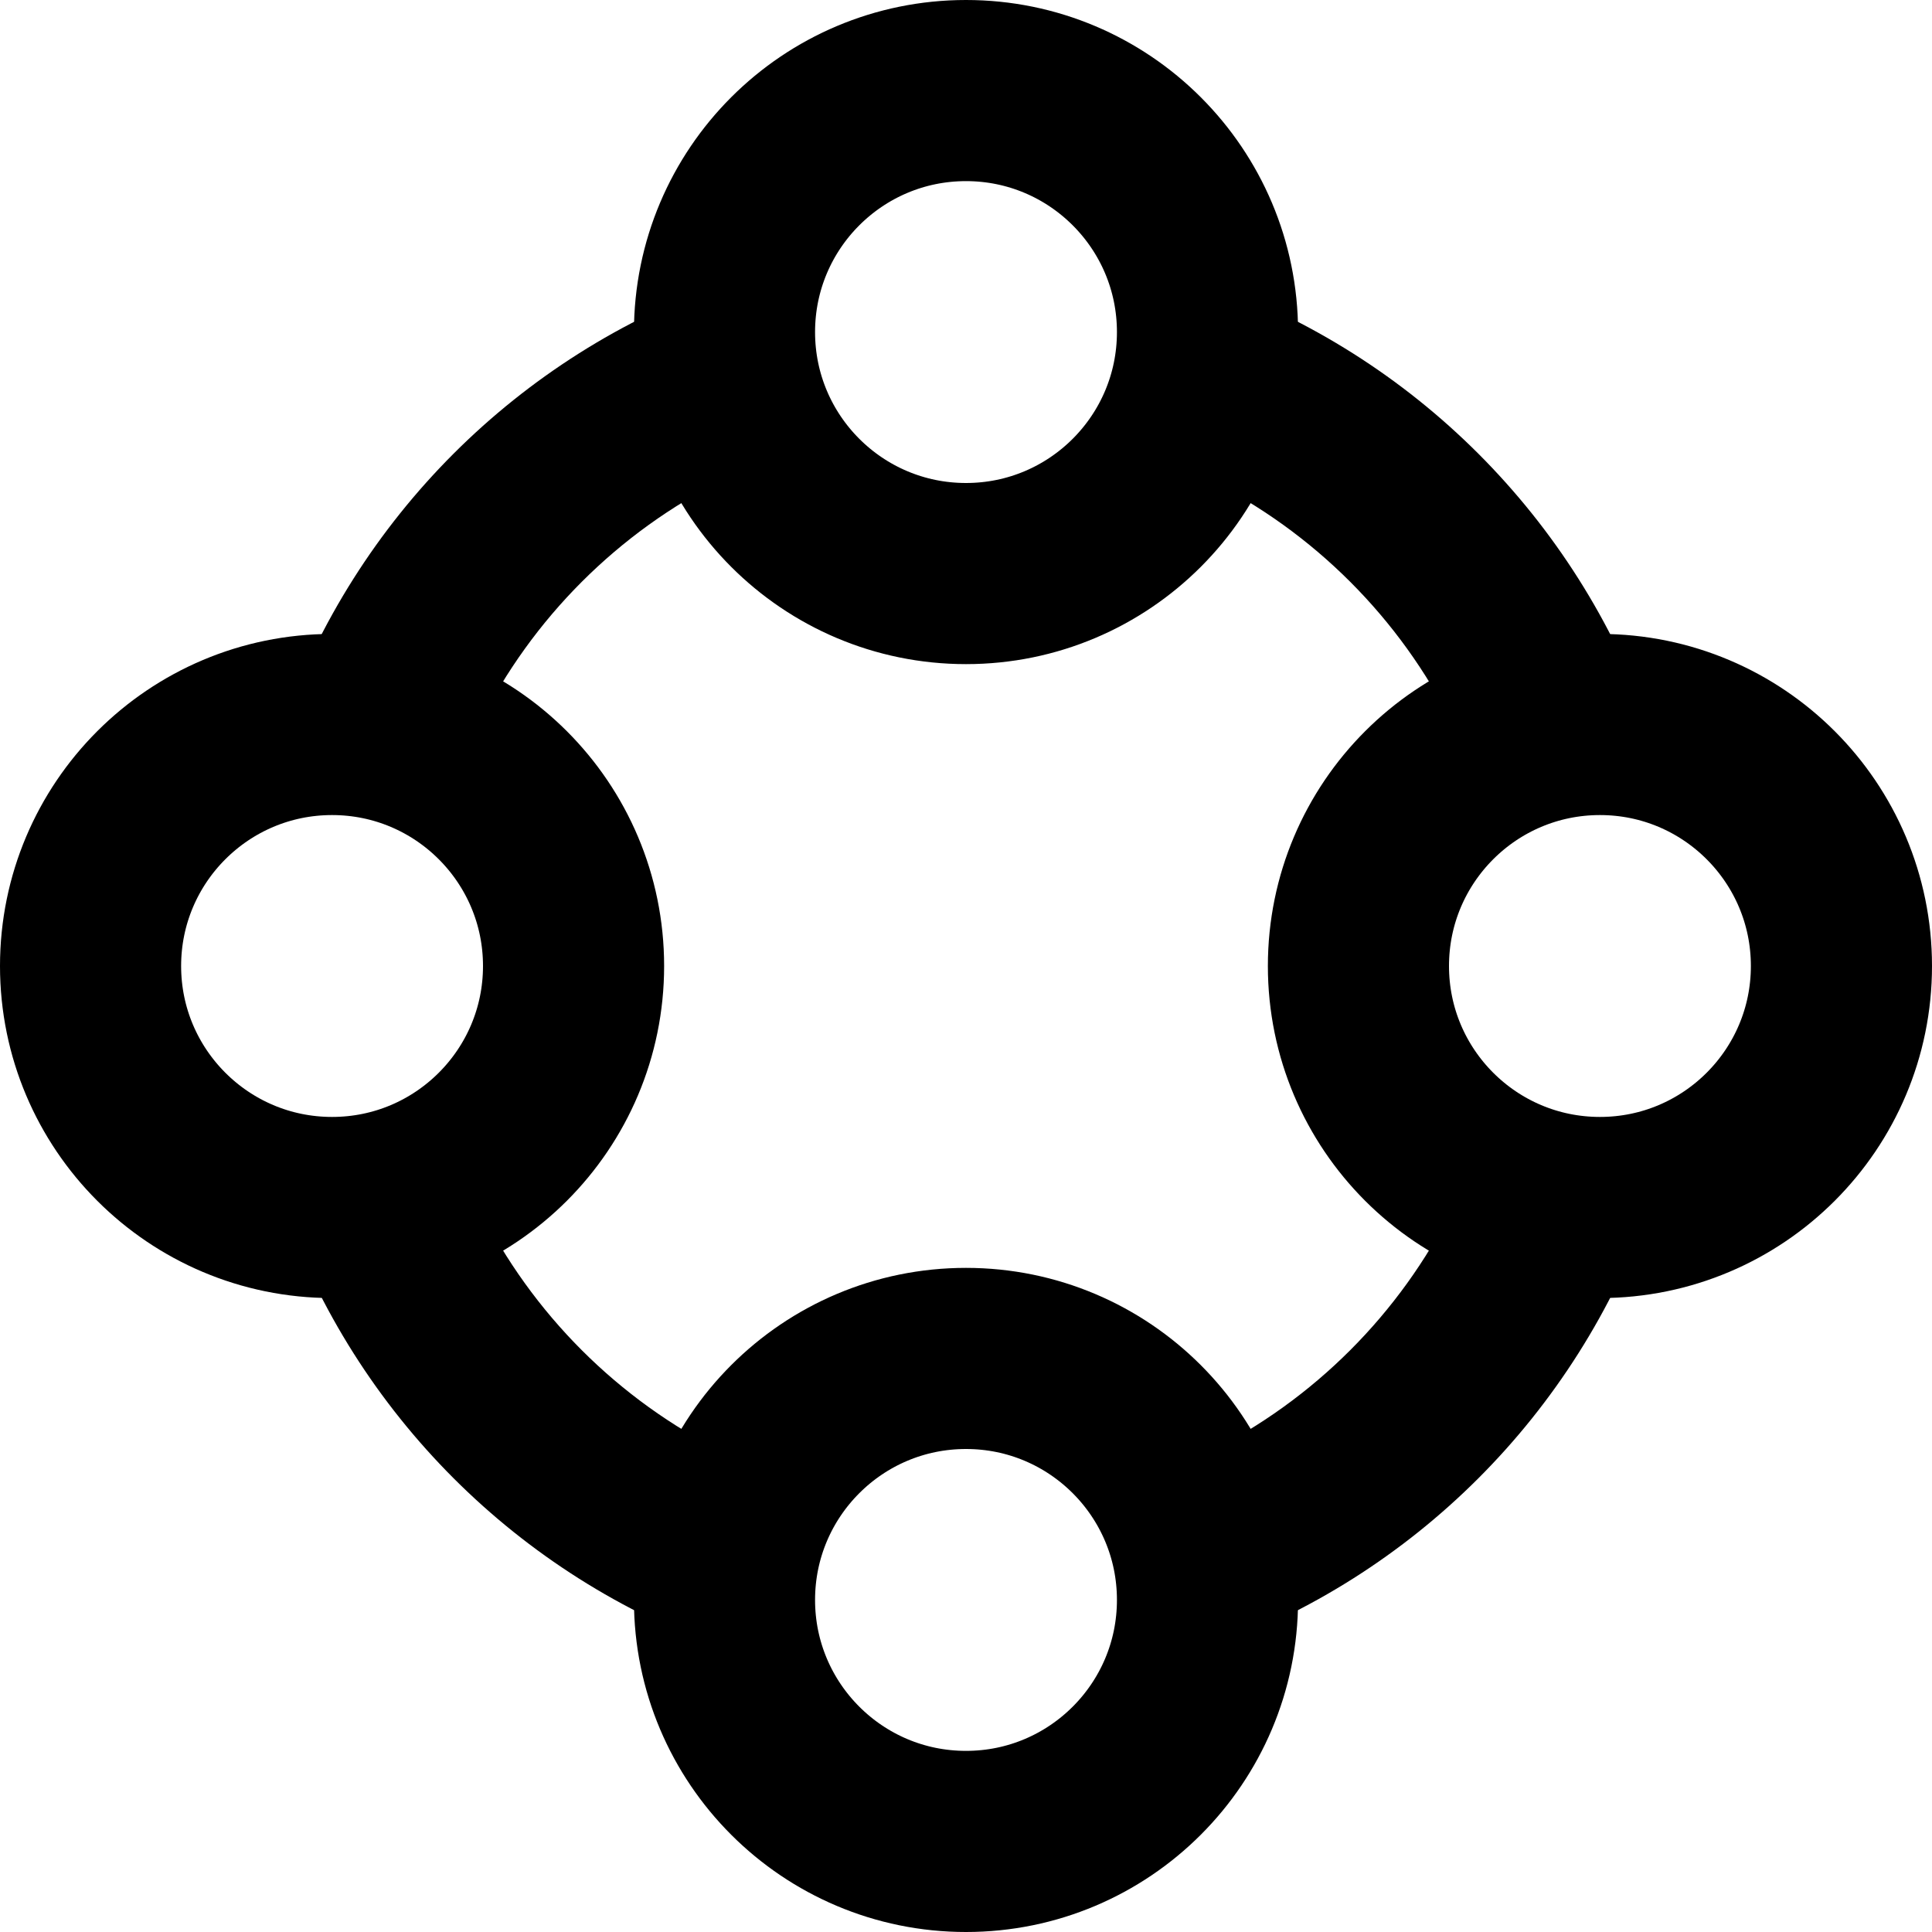
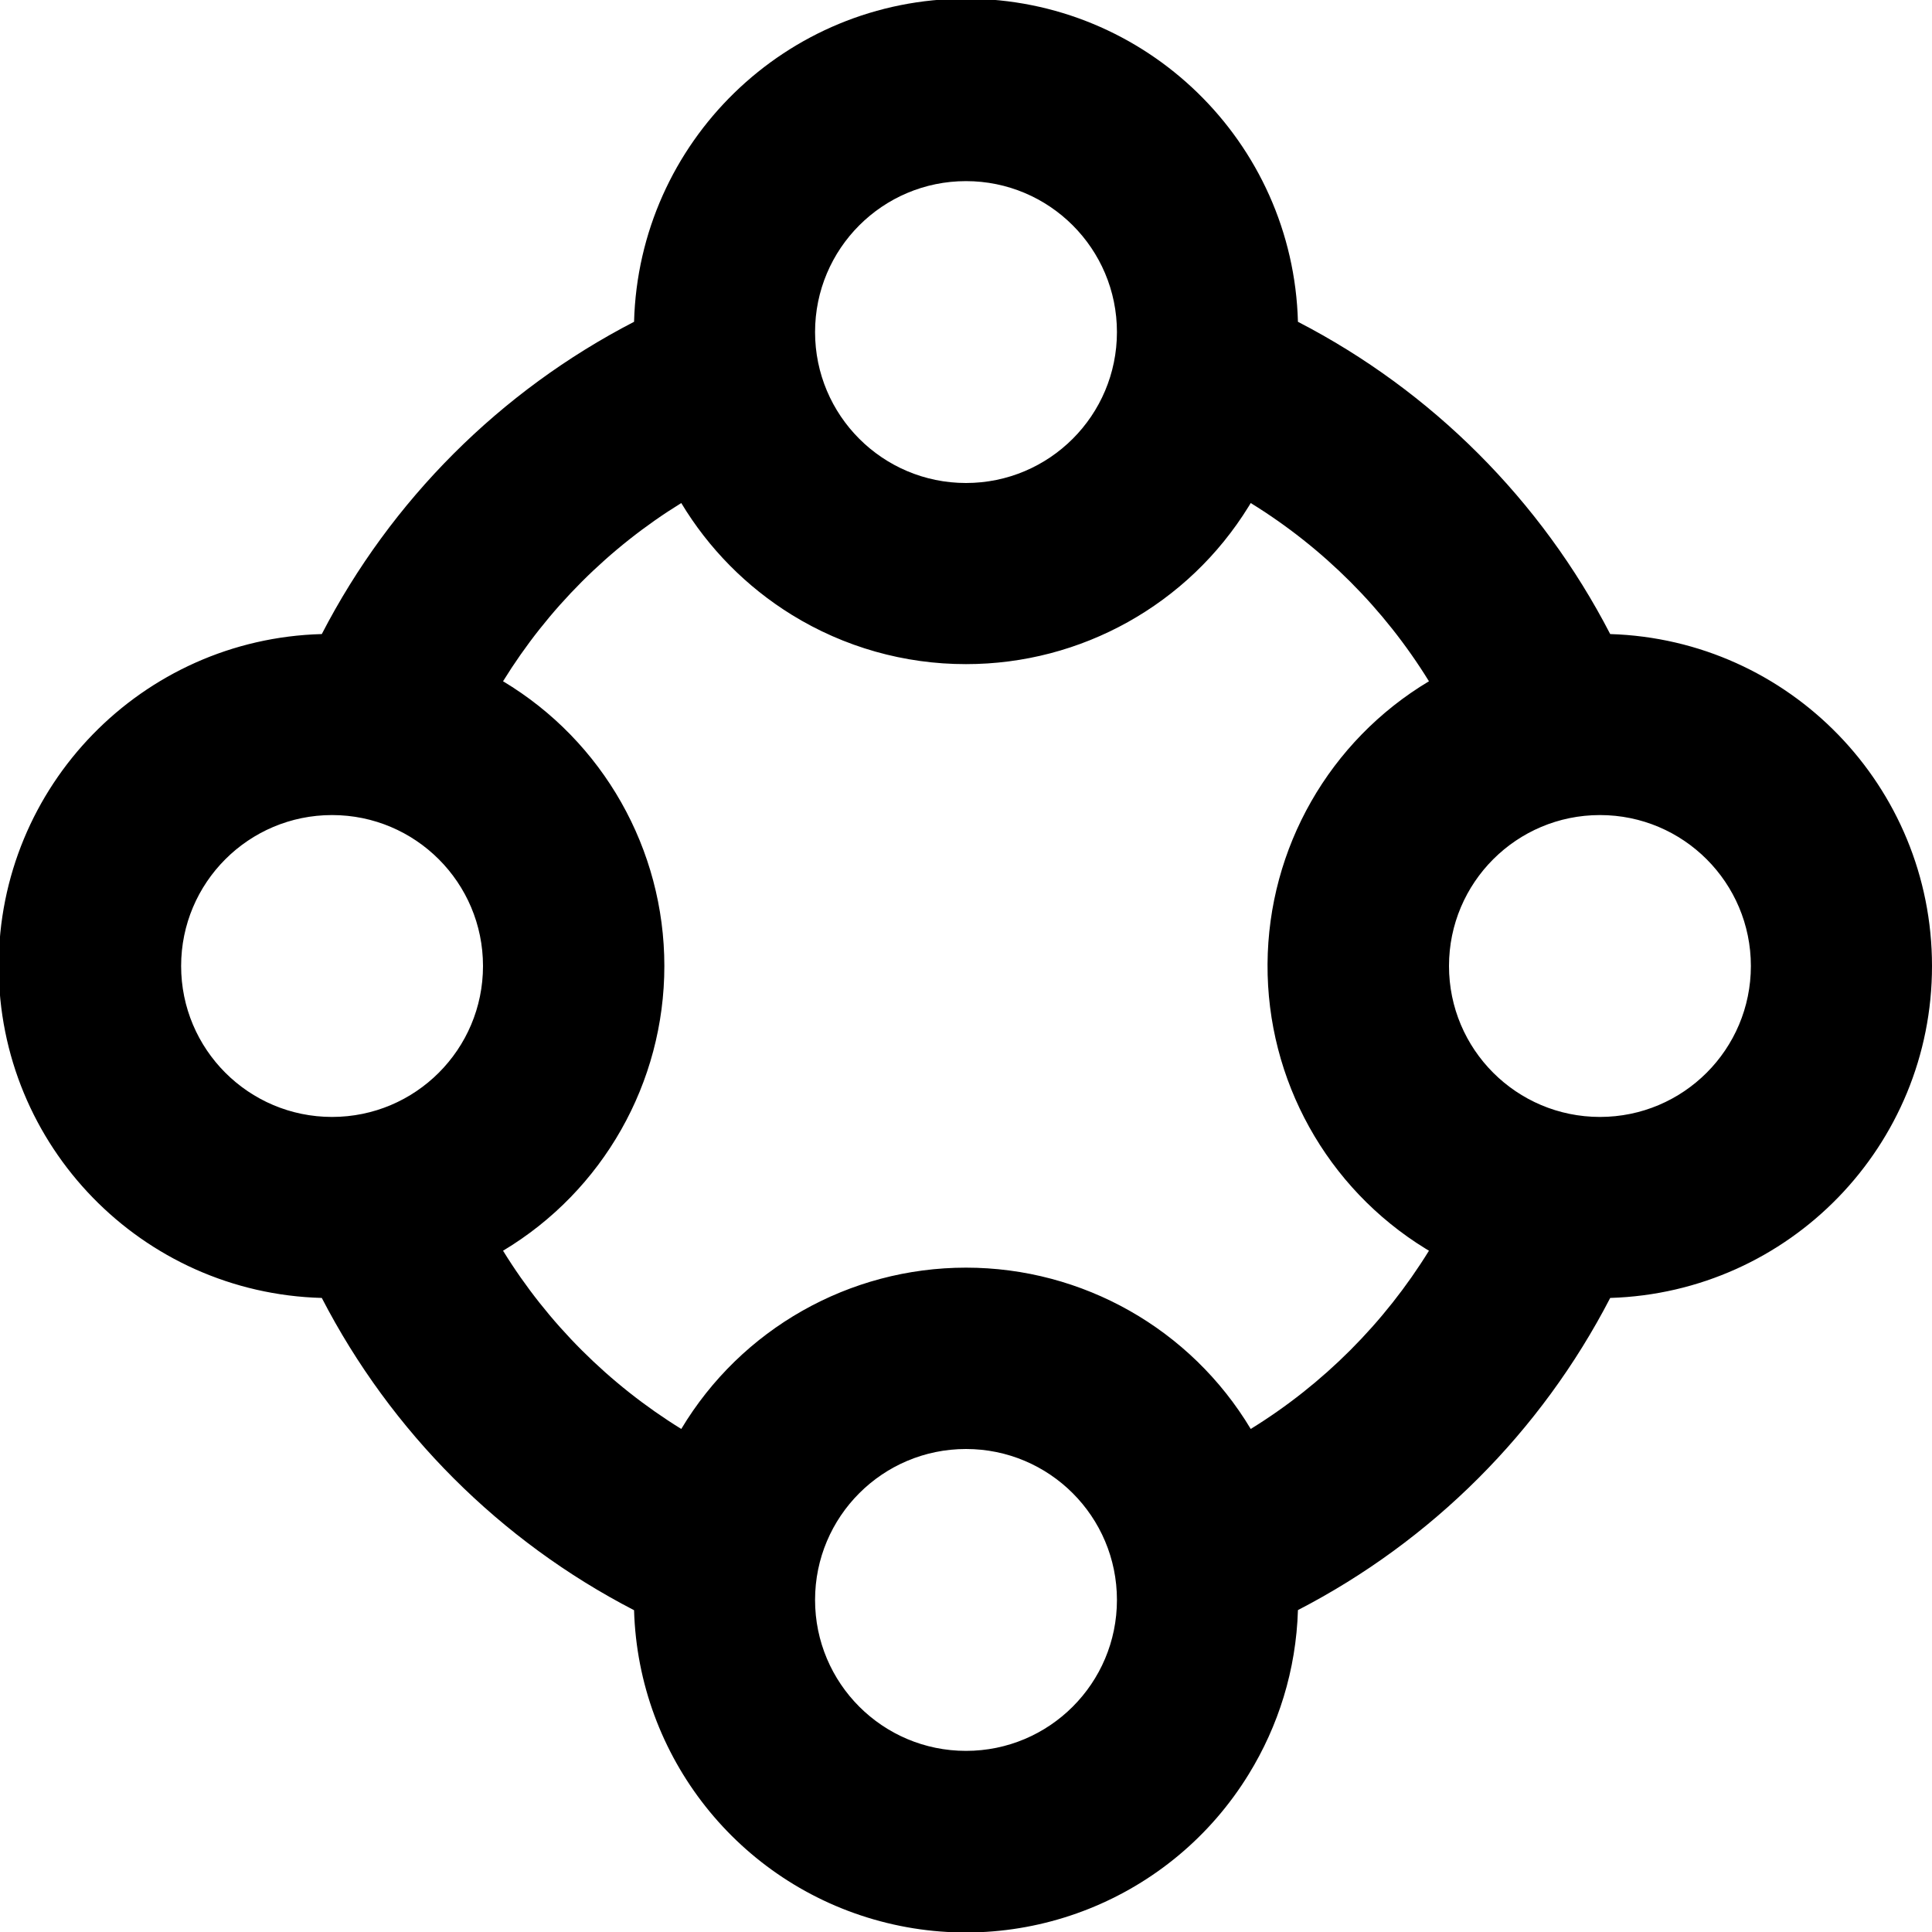
<svg xmlns="http://www.w3.org/2000/svg" width="16" height="16" fill="none" viewBox="0 0 16 16">
  <g clip-path="url(#a)">
-     <path stroke="currentColor" stroke-linecap="round" stroke-linejoin="round" stroke-width="1.5" d="M.75 8a2 2 0 1 1 4 0 2 2 0 0 1-4 0ZM6 13.25a2 2 0 1 1 4 0 2 2 0 0 1-4 0ZM11.25 8a2 2 0 1 1 4 0 2 2 0 0 1-4 0ZM6 2.75a2 2 0 1 1 4 0 2 2 0 0 1-4 0Z" />
-     <path fill="currentColor" fill-rule="evenodd" d="M10 12.032A4.52 4.52 0 0 0 12.032 10h1.627A6.017 6.017 0 0 1 10 13.659v-1.627ZM3.968 10A4.519 4.519 0 0 0 6 12.032v1.627A6.017 6.017 0 0 1 2.341 10h1.627ZM6 3.968A4.52 4.52 0 0 0 3.968 6H2.34A6.017 6.017 0 0 1 6 2.341v1.627Zm4 0A4.52 4.52 0 0 1 12.032 6h1.627A6.017 6.017 0 0 0 10 2.341v1.627Z" clip-rule="evenodd" />
+     <path fill="currentColor" fill-rule="evenodd" d="M8 5.5a2.74 2.74 0 0 1-1.444-.409 2.764 2.764 0 0 1-.914-.925c-.6.37-1.106.877-1.476 1.476a2.749 2.749 0 0 1 0 4.716c.37.6.877 1.106 1.476 1.476a2.749 2.749 0 0 1 4.716 0c.6-.37 1.106-.877 1.476-1.476l-.028-.017a2.748 2.748 0 0 1 .028-4.699 4.524 4.524 0 0 0-1.476-1.476l-.017.028A2.748 2.748 0 0 1 8 5.5Zm2.749-2.835a2.75 2.75 0 0 0-5.498 0 6.026 6.026 0 0 0-2.586 2.586 2.75 2.75 0 0 0 0 5.498 6.026 6.026 0 0 0 2.586 2.586 2.749 2.749 0 0 0 5.09 1.359c.245-.398.393-.862.408-1.36a6.027 6.027 0 0 0 2.586-2.585A2.749 2.749 0 0 0 16 8a2.75 2.75 0 0 0-2.665-2.749 6.027 6.027 0 0 0-2.586-2.586ZM9.25 2.75a1.25 1.25 0 1 1-2.5 0 1.25 1.25 0 0 1 2.5 0ZM4 8a1.25 1.25 0 1 1-2.5 0A1.25 1.25 0 0 1 4 8Zm5.25 5.25a1.25 1.25 0 1 1-2.5 0 1.25 1.25 0 0 1 2.5 0Zm4-4a1.25 1.25 0 1 0 0-2.5 1.25 1.25 0 0 0 0 2.5Z" clip-rule="evenodd" />
  </g>
  <defs>
    <clipPath id="a">
      <path fill="currentColor" d="M0 0h16v16H0z" />
    </clipPath>
  </defs>
</svg>
